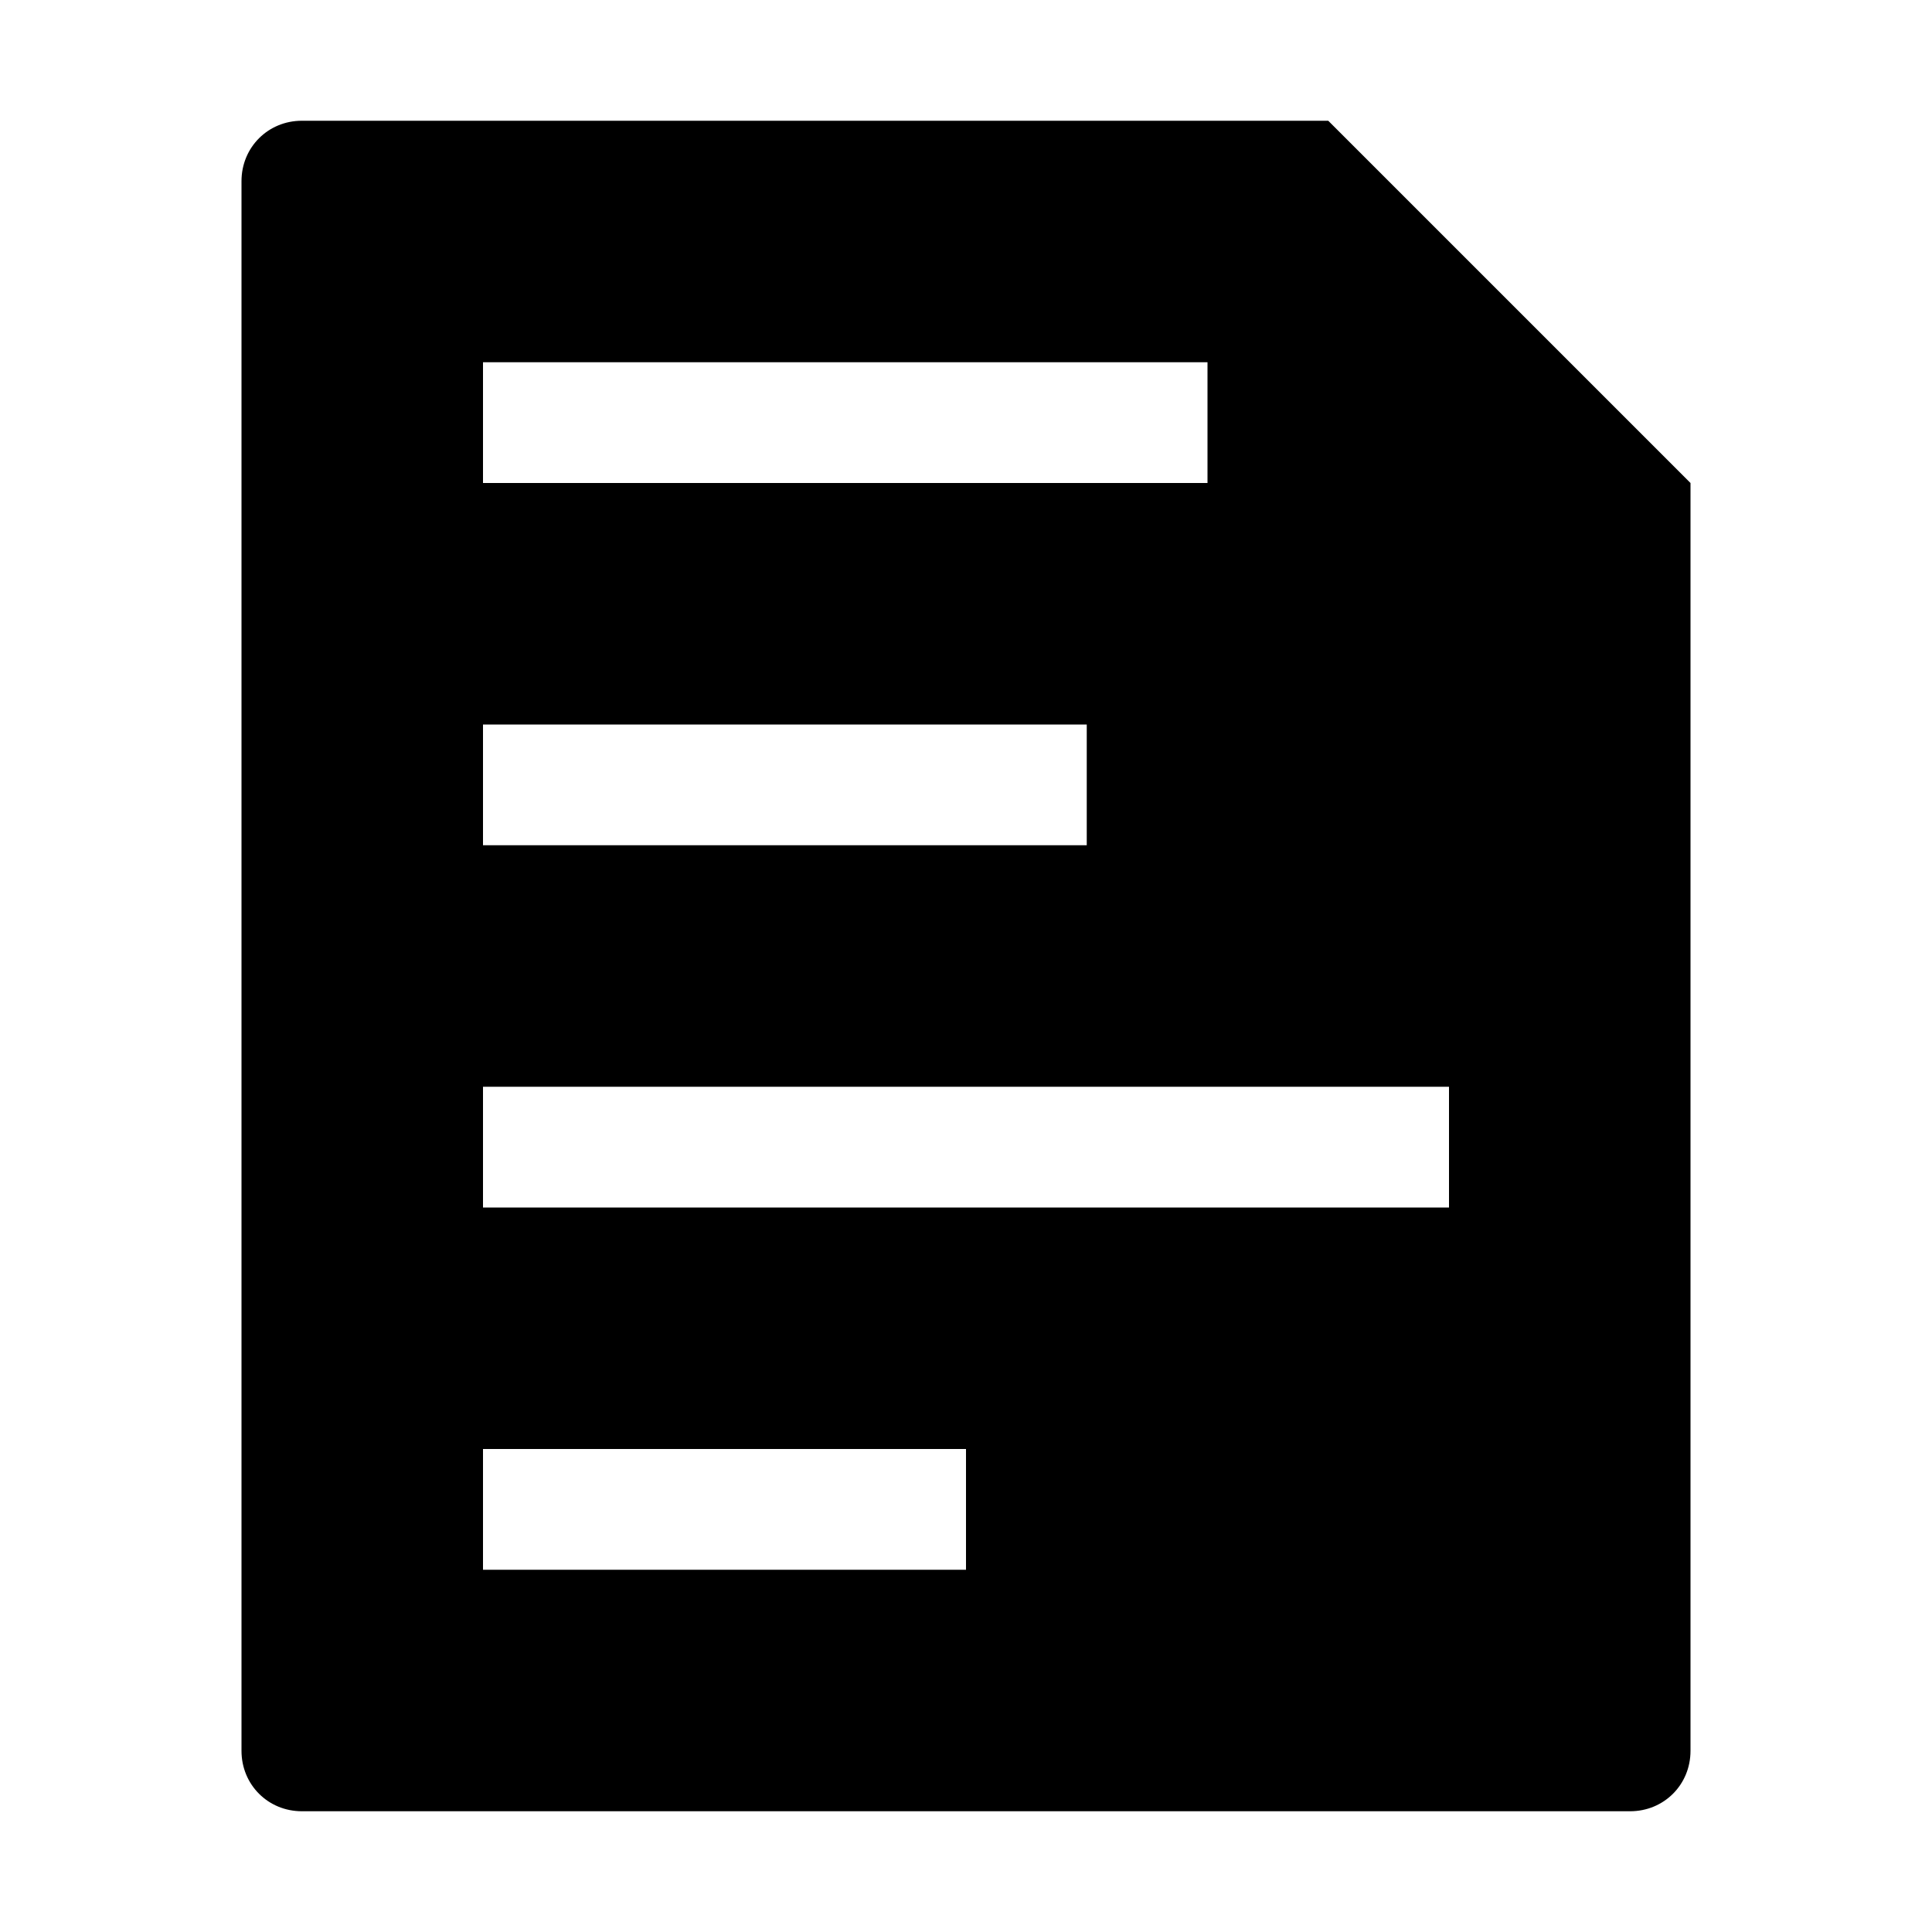
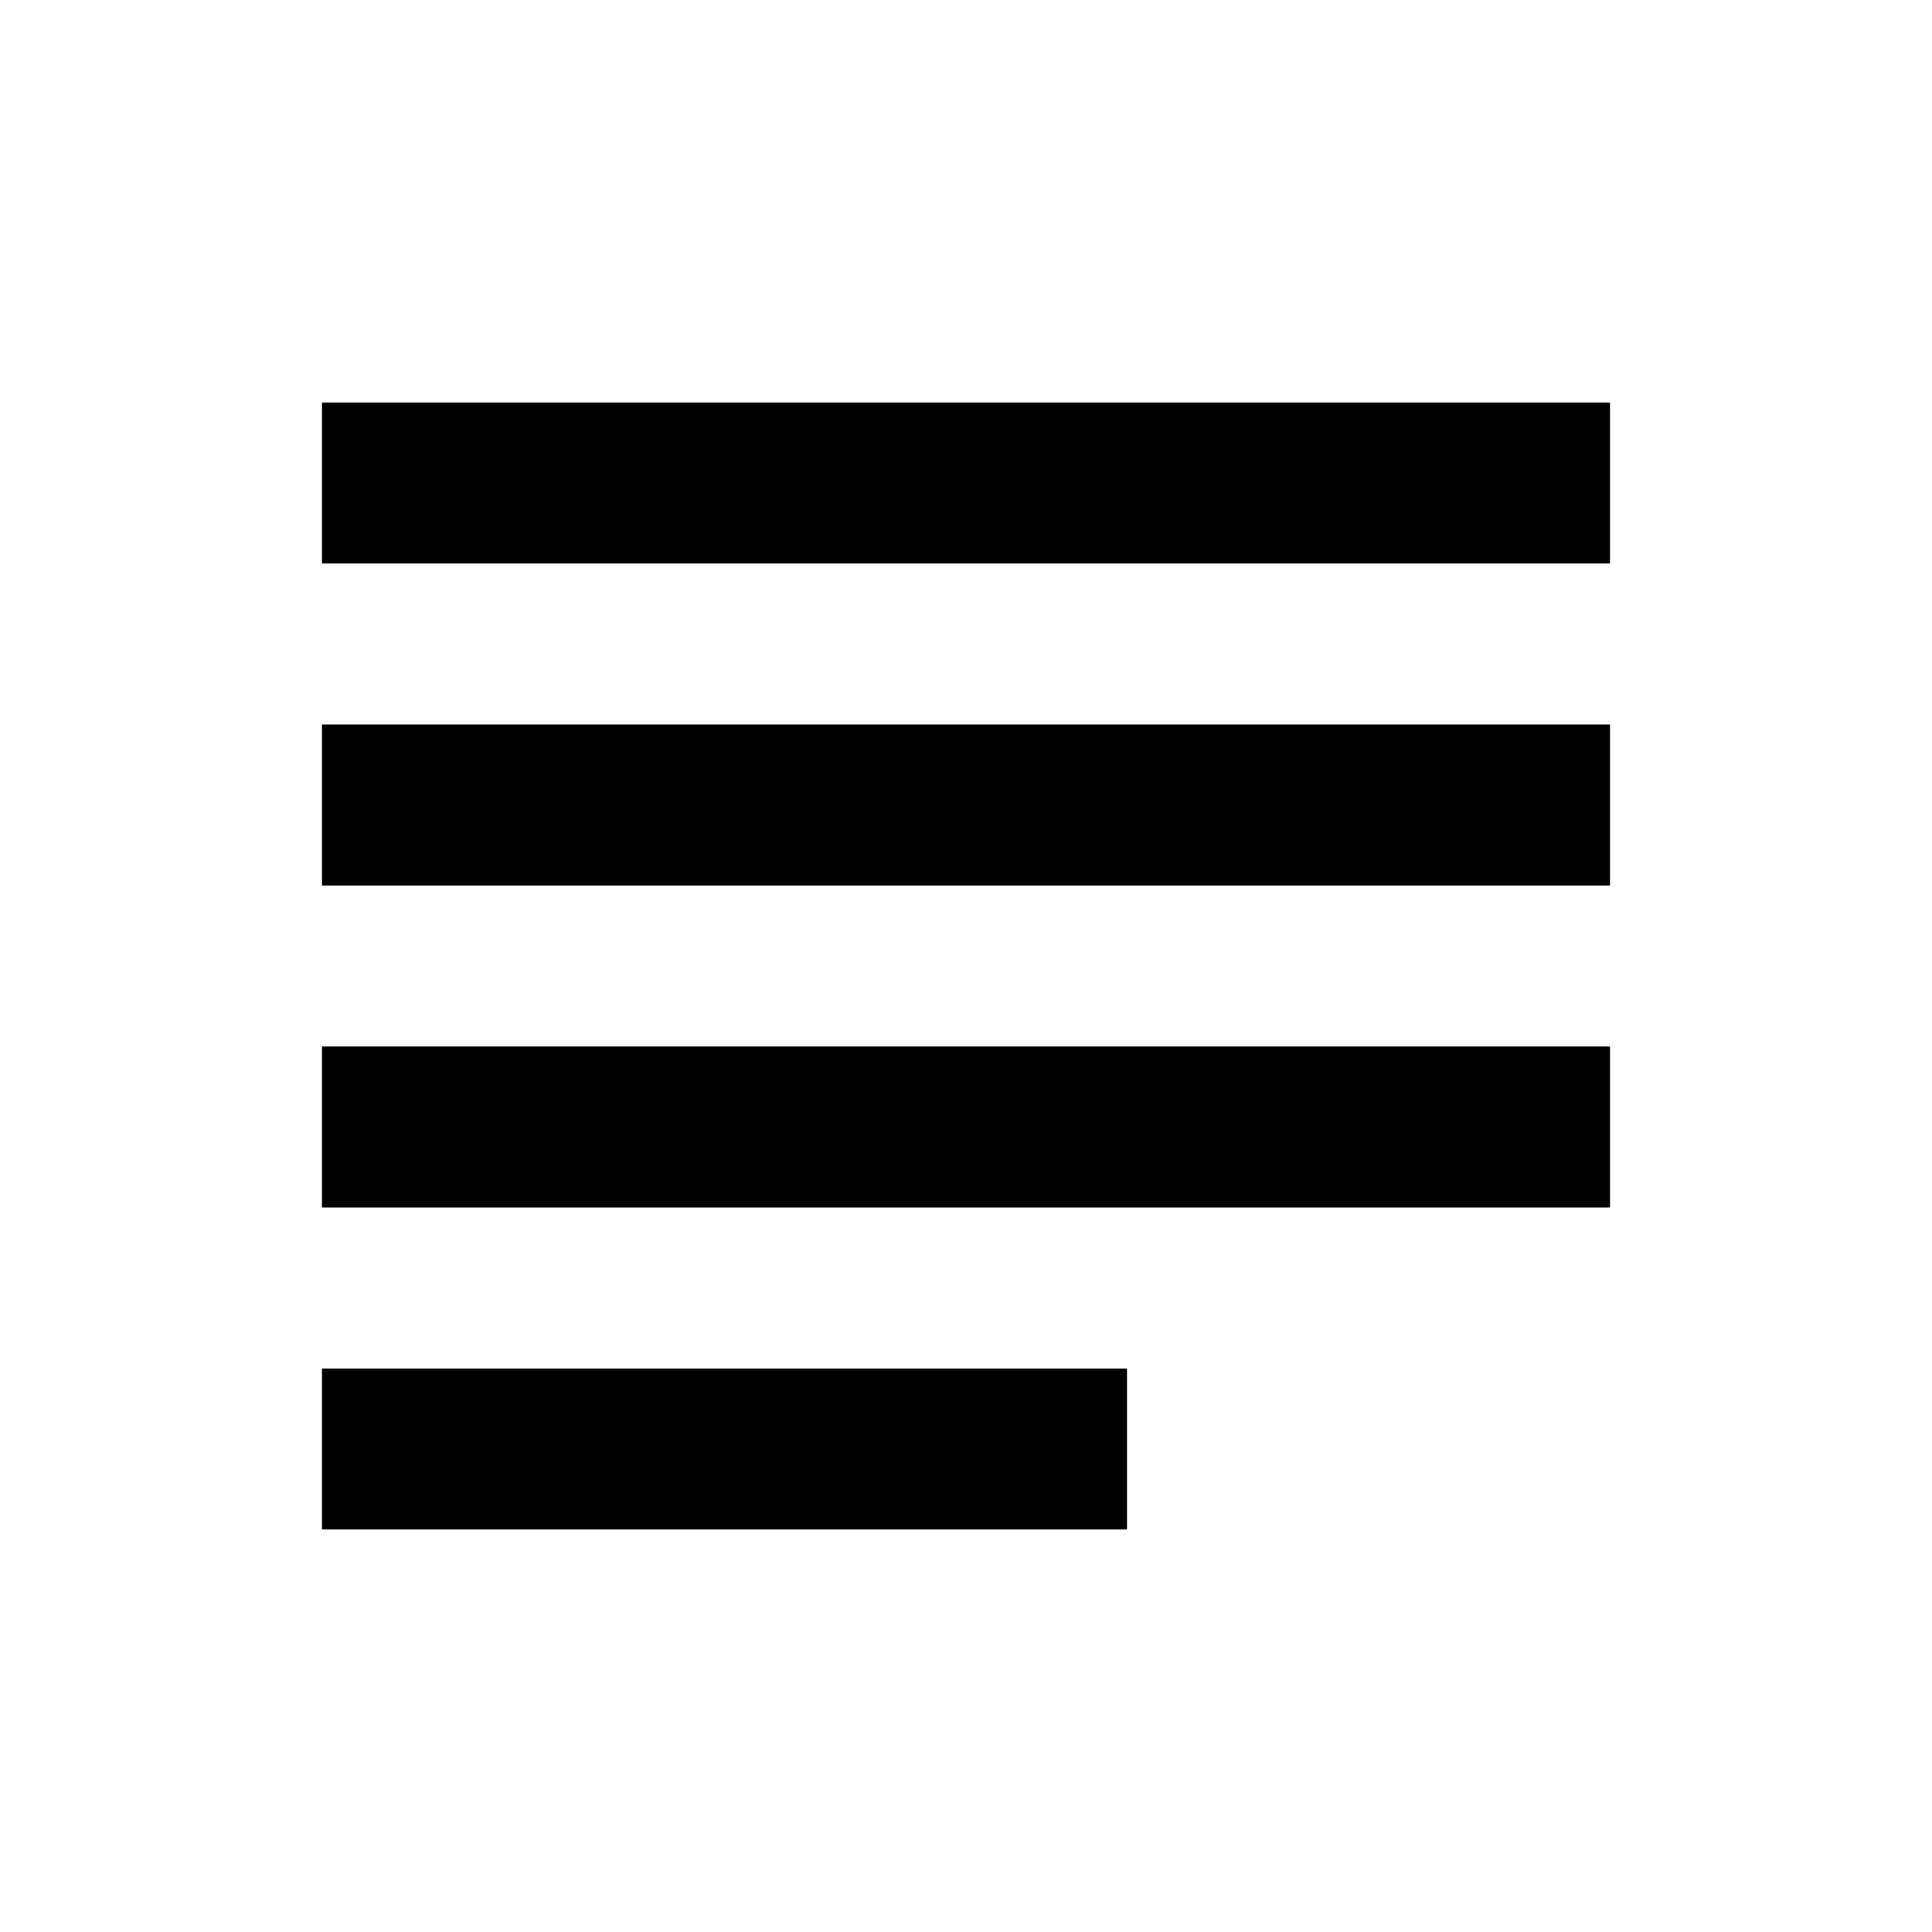
- <svg xmlns="http://www.w3.org/2000/svg" viewBox="0 0 16 16" width="16" version="1.1" height="16">
-   <path fill="#000" d="m2.5 1c-0.28 0-0.5 0.22-0.5 0.5v13c0 0.28 0.22 0.5 0.5 0.5h11c0.28 0 0.5-0.22 0.5-0.5v-10.5l-3-3h-8.5zm1.5 2h6v1h-6v-1zm0 3h5v1h-5v-1zm0 3h8v1h-8v-1zm0 3h4v1h-4v-1z" />
+ <svg xmlns="http://www.w3.org/2000/svg" width="24" height="24" viewBox="0 0 24 24">
+   <path d="M14,17L4,17v2h10v-2zM20,9L4,9v2h16L20,9zM4,15h16v-2L4,13v2zM4,5v2h16L20,5L4,5z" />
</svg>
